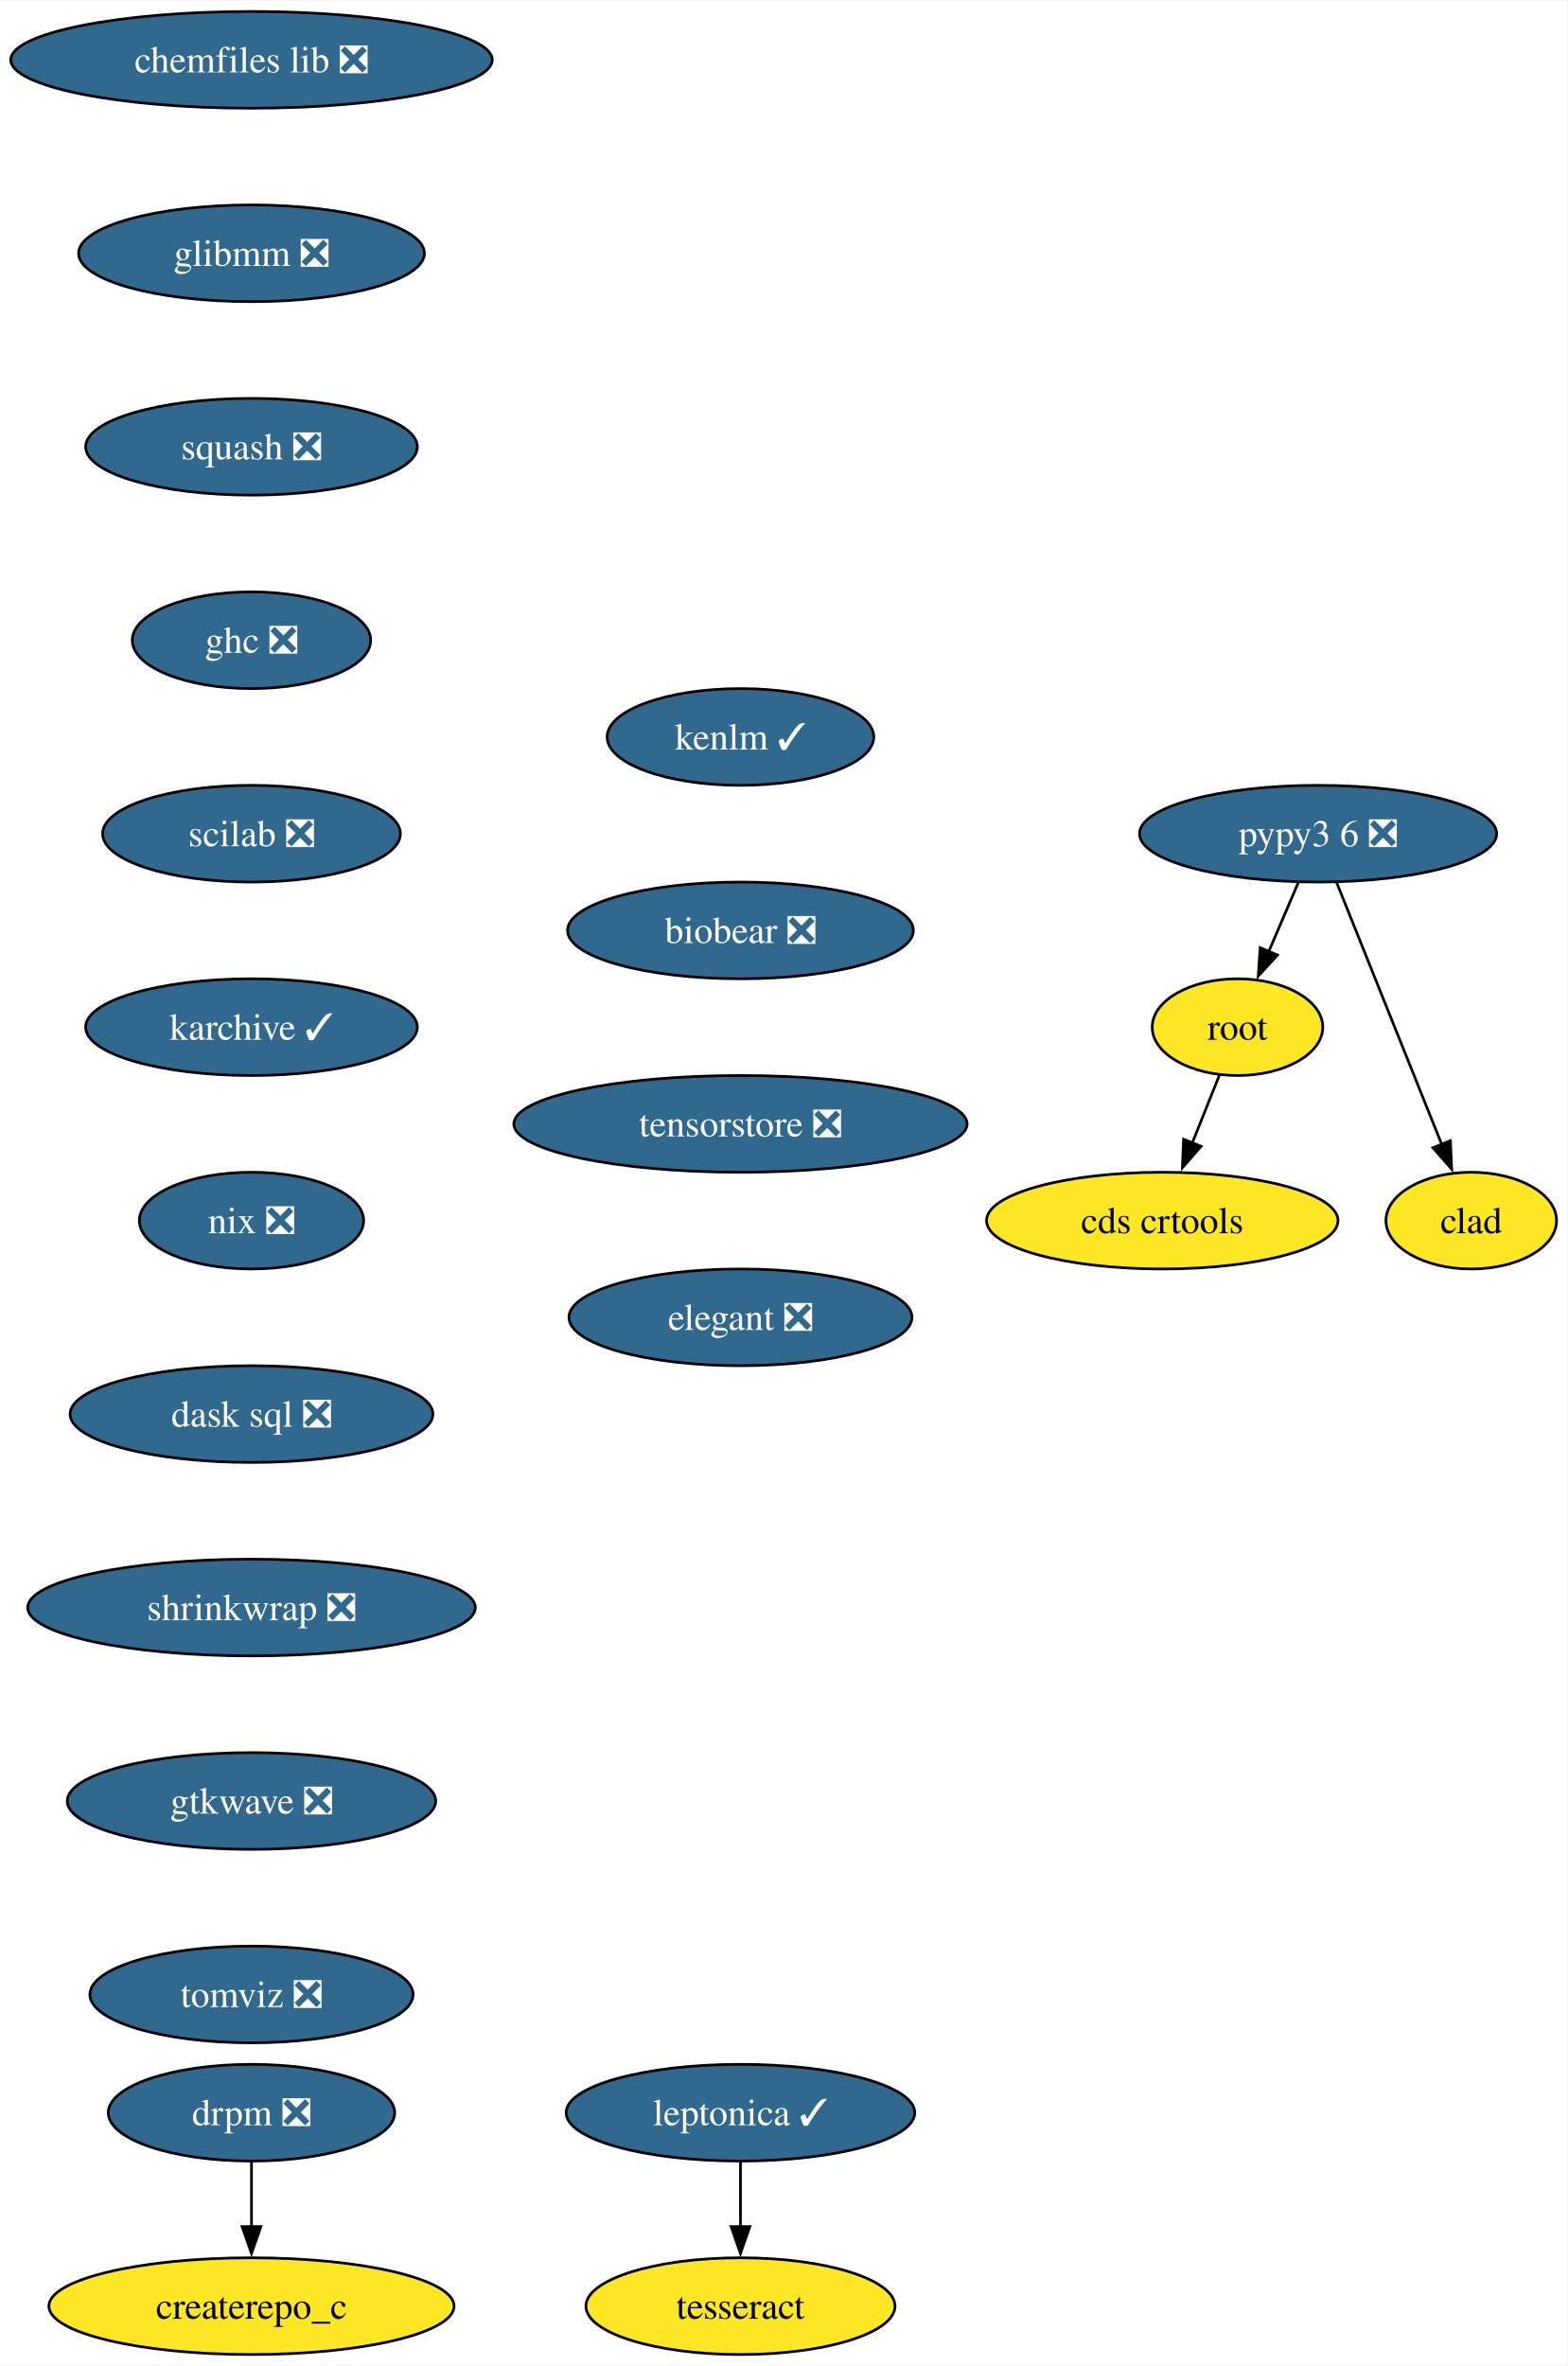
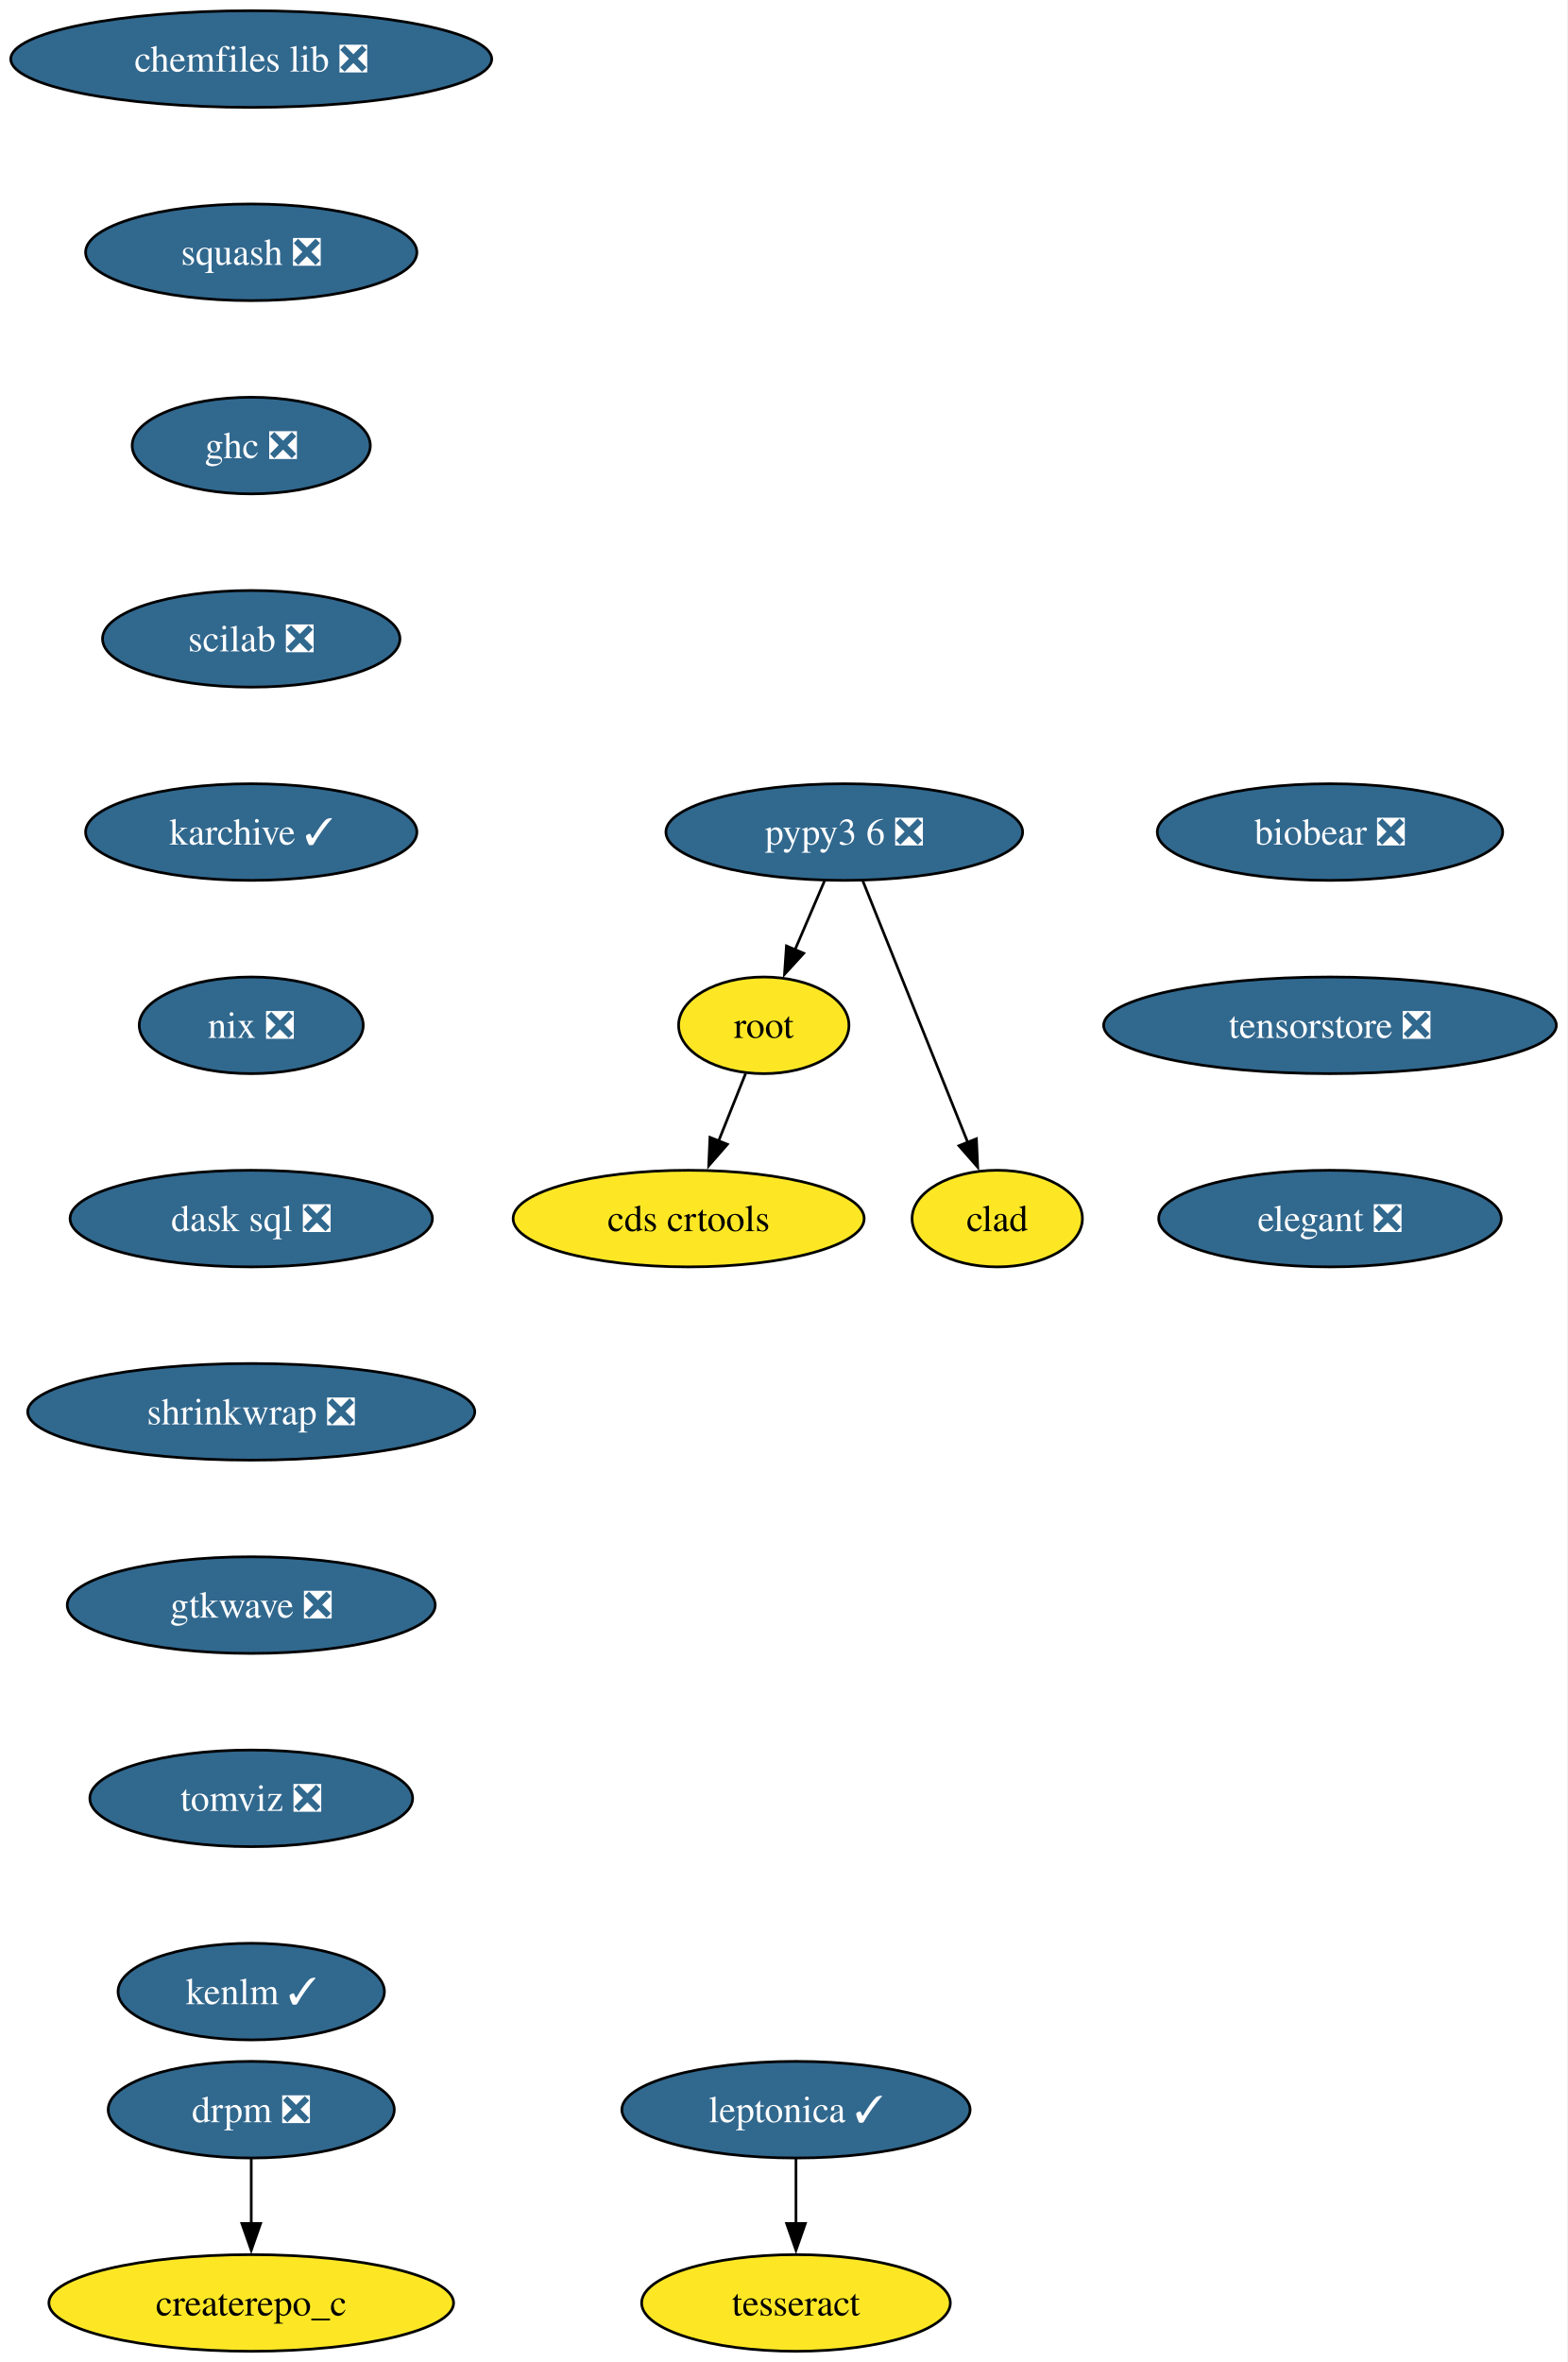
- <svg xmlns="http://www.w3.org/2000/svg" xmlns:xlink="http://www.w3.org/1999/xlink" width="583pt" height="880pt" viewBox="0.00 0.00 583.36 880.00">
+ <svg xmlns="http://www.w3.org/2000/svg" xmlns:xlink="http://www.w3.org/1999/xlink" width="584pt" height="880pt" viewBox="0.00 0.00 583.97 880.00">
  <g id="graph0" class="graph" transform="scale(1 1) rotate(0) translate(4 876)">
-     <polygon fill="white" stroke="none" points="-4,4 -4,-876 579.36,-876 579.36,4 -4,4" />
+     <polygon fill="white" stroke="none" points="-4,4 -4,-876 579.97,-876 579.97,4 -4,4" />
    <g id="node1" class="node">
      <g id="a_node1">
        <a xlink:href="https://github.com/conda-forge/chemfiles-lib-feedstock/pull/53" xlink:title="chemfiles lib ❎">
          <ellipse fill="#31688e" stroke="black" cx="89.61" cy="-854" rx="89.61" ry="18" />
          <text text-anchor="middle" x="89.61" y="-849.33" font-family="Times,serif" font-size="14.00" fill="white">chemfiles lib ❎</text>
        </a>
      </g>
    </g>
    <g id="node2" class="node">
      <g id="a_node2">
-         <a xlink:href="https://github.com/conda-forge/glibmm-feedstock/pull/34" xlink:title="glibmm ❎">
-           <ellipse fill="#31688e" stroke="black" cx="89.61" cy="-782" rx="64.36" ry="18" />
-           <text text-anchor="middle" x="89.61" y="-777.33" font-family="Times,serif" font-size="14.00" fill="white">glibmm ❎</text>
+         <a xlink:href="https://github.com/conda-forge/squash-feedstock/pull/8" xlink:title="squash ❎">
+           <ellipse fill="#31688e" stroke="black" cx="89.61" cy="-782" rx="61.73" ry="18" />
+           <text text-anchor="middle" x="89.61" y="-777.33" font-family="Times,serif" font-size="14.00" fill="white">squash ❎</text>
        </a>
      </g>
    </g>
    <g id="node3" class="node">
      <g id="a_node3">
-         <a xlink:href="https://github.com/conda-forge/squash-feedstock/pull/8" xlink:title="squash ❎">
-           <ellipse fill="#31688e" stroke="black" cx="89.61" cy="-710" rx="61.73" ry="18" />
-           <text text-anchor="middle" x="89.61" y="-705.33" font-family="Times,serif" font-size="14.00" fill="white">squash ❎</text>
+         <a xlink:href="https://github.com/conda-forge/ghc-feedstock/pull/44" xlink:title="ghc ❎">
+           <ellipse fill="#31688e" stroke="black" cx="89.61" cy="-710" rx="44.37" ry="18" />
+           <text text-anchor="middle" x="89.61" y="-705.33" font-family="Times,serif" font-size="14.00" fill="white">ghc ❎</text>
+         </a>
+       </g>
+     </g>
+     <g id="node6" class="node">
+       <g id="a_node6">
+         <a xlink:href="https://github.com/conda-forge/scilab-feedstock/pull/55" xlink:title="scilab ❎">
+           <ellipse fill="#31688e" stroke="black" cx="89.61" cy="-638" rx="55.42" ry="18" />
+           <text text-anchor="middle" x="89.61" y="-633.33" font-family="Times,serif" font-size="14.00" fill="white">scilab ❎</text>
        </a>
      </g>
    </g>
    <g id="node4" class="node">
      <g id="a_node4">
-         <a xlink:href="https://github.com/conda-forge/ghc-feedstock/pull/44" xlink:title="ghc ❎">
-           <ellipse fill="#31688e" stroke="black" cx="89.61" cy="-638" rx="44.37" ry="18" />
-           <text text-anchor="middle" x="89.61" y="-633.33" font-family="Times,serif" font-size="14.00" fill="white">ghc ❎</text>
+         <a xlink:href="https://github.com/conda-forge/leptonica-feedstock/pull/51" xlink:title="leptonica ✓">
+           <ellipse fill="#31688e" stroke="black" cx="292.61" cy="-90" rx="64.89" ry="18" />
+           <text text-anchor="middle" x="292.61" y="-85.33" font-family="Times,serif" font-size="14.00" fill="white">leptonica ✓</text>
+         </a>
+       </g>
+     </g>
+     <g id="node5" class="node">
+       <g id="a_node5">
+         <a xlink:href="https://github.com/conda-forge/tesseract-feedstock" xlink:title="tesseract">
+           <ellipse fill="#fde725" stroke="black" cx="292.61" cy="-18" rx="57.52" ry="18" />
+           <text text-anchor="middle" x="292.61" y="-13.32" font-family="Times,serif" font-size="14.00">tesseract</text>
+         </a>
+       </g>
+     </g>
+     <g id="edge3" class="edge">
+       <path fill="none" stroke="black" d="M292.61,-71.7C292.61,-64.41 292.61,-55.73 292.61,-47.54" />
+       <polygon fill="black" stroke="black" points="296.11,-47.62 292.61,-37.62 289.11,-47.62 296.11,-47.62" />
+     </g>
+     <g id="node9" class="node">
+       <g id="a_node9">
+         <a xlink:href="https://github.com/conda-forge/karchive-feedstock/pull/22" xlink:title="karchive ✓">
+           <ellipse fill="#31688e" stroke="black" cx="89.61" cy="-566" rx="61.73" ry="18" />
+           <text text-anchor="middle" x="89.61" y="-561.33" font-family="Times,serif" font-size="14.00" fill="white">karchive ✓</text>
        </a>
      </g>
    </g>
    <g id="node7" class="node">
      <g id="a_node7">
-         <a xlink:href="https://github.com/conda-forge/scilab-feedstock/pull/55" xlink:title="scilab ❎">
-           <ellipse fill="#31688e" stroke="black" cx="89.61" cy="-566" rx="55.42" ry="18" />
-           <text text-anchor="middle" x="89.61" y="-561.33" font-family="Times,serif" font-size="14.00" fill="white">scilab ❎</text>
-         </a>
-       </g>
-     </g>
-     <g id="node5" class="node">
-       <g id="a_node5">
-         <a xlink:href="https://github.com/conda-forge/leptonica-feedstock/pull/51" xlink:title="leptonica ✓">
-           <ellipse fill="#31688e" stroke="black" cx="271.61" cy="-90" rx="64.89" ry="18" />
-           <text text-anchor="middle" x="271.61" y="-85.33" font-family="Times,serif" font-size="14.00" fill="white">leptonica ✓</text>
-         </a>
-       </g>
-     </g>
-     <g id="node6" class="node">
-       <g id="a_node6">
-         <a xlink:href="https://github.com/conda-forge/tesseract-feedstock" xlink:title="tesseract">
-           <ellipse fill="#fde725" stroke="black" cx="271.61" cy="-18" rx="57.52" ry="18" />
-           <text text-anchor="middle" x="271.61" y="-13.32" font-family="Times,serif" font-size="14.00">tesseract</text>
-         </a>
-       </g>
-     </g>
-     <g id="edge4" class="edge">
-       <path fill="none" stroke="black" d="M271.61,-71.7C271.61,-64.41 271.61,-55.73 271.61,-47.54" />
-       <polygon fill="black" stroke="black" points="275.11,-47.62 271.61,-37.62 268.11,-47.62 275.11,-47.62" />
+         <a xlink:href="https://github.com/conda-forge/root-feedstock" xlink:title="root">
+           <ellipse fill="#fde725" stroke="black" cx="280.61" cy="-494" rx="31.74" ry="18" />
+           <text text-anchor="middle" x="280.61" y="-489.32" font-family="Times,serif" font-size="14.00">root</text>
+         </a>
+       </g>
+     </g>
+     <g id="node8" class="node">
+       <g id="a_node8">
+         <a xlink:href="https://github.com/conda-forge/cds-crtools-feedstock" xlink:title="cds crtools">
+           <ellipse fill="#fde725" stroke="black" cx="252.61" cy="-422" rx="65.41" ry="18" />
+           <text text-anchor="middle" x="252.61" y="-417.32" font-family="Times,serif" font-size="14.00">cds crtools</text>
+         </a>
+       </g>
+     </g>
+     <g id="edge5" class="edge">
+       <path fill="none" stroke="black" d="M273.84,-476.05C270.82,-468.52 267.19,-459.44 263.79,-450.94" />
+       <polygon fill="black" stroke="black" points="267.05,-449.67 260.09,-441.68 260.55,-452.27 267.05,-449.67" />
+     </g>
+     <g id="node12" class="node">
+       <g id="a_node12">
+         <a xlink:href="https://github.com/conda-forge/nix-feedstock/pull/27" xlink:title="nix ❎">
+           <ellipse fill="#31688e" stroke="black" cx="89.61" cy="-494" rx="41.74" ry="18" />
+           <text text-anchor="middle" x="89.61" y="-489.32" font-family="Times,serif" font-size="14.00" fill="white">nix ❎</text>
+         </a>
+       </g>
    </g>
    <g id="node10" class="node">
      <g id="a_node10">
-         <a xlink:href="https://github.com/conda-forge/karchive-feedstock/pull/22" xlink:title="karchive ✓">
-           <ellipse fill="#31688e" stroke="black" cx="89.61" cy="-494" rx="61.73" ry="18" />
-           <text text-anchor="middle" x="89.61" y="-489.32" font-family="Times,serif" font-size="14.00" fill="white">karchive ✓</text>
-         </a>
-       </g>
-     </g>
-     <g id="node8" class="node">
-       <g id="a_node8">
-         <a xlink:href="https://github.com/conda-forge/root-feedstock" xlink:title="root">
-           <ellipse fill="#fde725" stroke="black" cx="456.61" cy="-494" rx="31.74" ry="18" />
-           <text text-anchor="middle" x="456.61" y="-489.32" font-family="Times,serif" font-size="14.00">root</text>
-         </a>
-       </g>
-     </g>
-     <g id="node9" class="node">
-       <g id="a_node9">
-         <a xlink:href="https://github.com/conda-forge/cds-crtools-feedstock" xlink:title="cds crtools">
-           <ellipse fill="#fde725" stroke="black" cx="428.61" cy="-422" rx="65.41" ry="18" />
-           <text text-anchor="middle" x="428.61" y="-417.32" font-family="Times,serif" font-size="14.00">cds crtools</text>
-         </a>
-       </g>
-     </g>
-     <g id="edge6" class="edge">
-       <path fill="none" stroke="black" d="M449.84,-476.05C446.82,-468.52 443.19,-459.44 439.79,-450.94" />
-       <polygon fill="black" stroke="black" points="443.05,-449.67 436.09,-441.68 436.55,-452.27 443.05,-449.67" />
+         <a xlink:href="https://github.com/conda-forge/pypy3.6-feedstock/pull/122" xlink:title="pypy3 6 ❎">
+           <ellipse fill="#31688e" stroke="black" cx="310.61" cy="-566" rx="66.47" ry="18" />
+           <text text-anchor="middle" x="310.61" y="-561.33" font-family="Times,serif" font-size="14.00" fill="white">pypy3 6 ❎</text>
+         </a>
+       </g>
+     </g>
+     <g id="edge7" class="edge">
+       <path fill="none" stroke="black" d="M303.2,-547.7C299.88,-539.95 295.89,-530.64 292.19,-522.02" />
+       <polygon fill="black" stroke="black" points="295.49,-520.83 288.33,-513.01 289.06,-523.58 295.49,-520.83" />
+     </g>
+     <g id="node11" class="node">
+       <g id="a_node11">
+         <a xlink:href="https://github.com/conda-forge/clad-feedstock" xlink:title="clad">
+           <ellipse fill="#fde725" stroke="black" cx="367.61" cy="-422" rx="31.74" ry="18" />
+           <text text-anchor="middle" x="367.61" y="-417.32" font-family="Times,serif" font-size="14.00">clad</text>
+         </a>
+       </g>
+     </g>
+     <g id="edge8" class="edge">
+       <path fill="none" stroke="black" d="M317.49,-547.87C327.21,-523.65 345.09,-479.12 356.65,-450.31" />
+       <polygon fill="black" stroke="black" points="359.85,-451.74 360.33,-441.15 353.35,-449.13 359.85,-451.74" />
    </g>
    <g id="node13" class="node">
      <g id="a_node13">
-         <a xlink:href="https://github.com/conda-forge/nix-feedstock/pull/27" xlink:title="nix ❎">
-           <ellipse fill="#31688e" stroke="black" cx="89.61" cy="-422" rx="41.74" ry="18" />
-           <text text-anchor="middle" x="89.61" y="-417.32" font-family="Times,serif" font-size="14.00" fill="white">nix ❎</text>
-         </a>
-       </g>
-     </g>
-     <g id="node11" class="node">
-       <g id="a_node11">
-         <a xlink:href="https://github.com/conda-forge/pypy3.6-feedstock/pull/122" xlink:title="pypy3 6 ❎">
-           <ellipse fill="#31688e" stroke="black" cx="486.61" cy="-566" rx="66.47" ry="18" />
-           <text text-anchor="middle" x="486.61" y="-561.33" font-family="Times,serif" font-size="14.00" fill="white">pypy3 6 ❎</text>
-         </a>
-       </g>
-     </g>
-     <g id="edge8" class="edge">
-       <path fill="none" stroke="black" d="M479.2,-547.7C475.88,-539.95 471.89,-530.64 468.19,-522.02" />
-       <polygon fill="black" stroke="black" points="471.49,-520.83 464.33,-513.01 465.06,-523.58 471.49,-520.83" />
-     </g>
-     <g id="node12" class="node">
-       <g id="a_node12">
-         <a xlink:href="https://github.com/conda-forge/clad-feedstock" xlink:title="clad">
-           <ellipse fill="#fde725" stroke="black" cx="543.61" cy="-422" rx="31.74" ry="18" />
-           <text text-anchor="middle" x="543.61" y="-417.32" font-family="Times,serif" font-size="14.00">clad</text>
-         </a>
-       </g>
-     </g>
-     <g id="edge9" class="edge">
-       <path fill="none" stroke="black" d="M493.49,-547.87C503.21,-523.65 521.09,-479.12 532.65,-450.31" />
-       <polygon fill="black" stroke="black" points="535.85,-451.74 536.33,-441.15 529.35,-449.13 535.85,-451.74" />
+         <a xlink:href="https://github.com/conda-forge/dask-sql-feedstock/pull/87" xlink:title="dask sql ❎">
+           <ellipse fill="#31688e" stroke="black" cx="89.61" cy="-422" rx="67.52" ry="18" />
+           <text text-anchor="middle" x="89.61" y="-417.32" font-family="Times,serif" font-size="14.00" fill="white">dask sql ❎</text>
+         </a>
+       </g>
+     </g>
+     <g id="node16" class="node">
+       <g id="a_node16">
+         <a xlink:href="https://github.com/conda-forge/shrinkwrap-feedstock/pull/7" xlink:title="shrinkwrap ❎">
+           <ellipse fill="#31688e" stroke="black" cx="89.61" cy="-350" rx="83.3" ry="18" />
+           <text text-anchor="middle" x="89.61" y="-345.32" font-family="Times,serif" font-size="14.00" fill="white">shrinkwrap ❎</text>
+         </a>
+       </g>
    </g>
    <g id="node14" class="node">
      <g id="a_node14">
-         <a xlink:href="https://github.com/conda-forge/dask-sql-feedstock/pull/87" xlink:title="dask sql ❎">
-           <ellipse fill="#31688e" stroke="black" cx="89.61" cy="-350" rx="67.52" ry="18" />
-           <text text-anchor="middle" x="89.61" y="-345.32" font-family="Times,serif" font-size="14.00" fill="white">dask sql ❎</text>
-         </a>
-       </g>
-     </g>
-     <g id="node17" class="node">
-       <g id="a_node17">
-         <a xlink:href="https://github.com/conda-forge/shrinkwrap-feedstock/pull/7" xlink:title="shrinkwrap ❎">
-           <ellipse fill="#31688e" stroke="black" cx="89.61" cy="-278" rx="83.3" ry="18" />
-           <text text-anchor="middle" x="89.61" y="-273.32" font-family="Times,serif" font-size="14.00" fill="white">shrinkwrap ❎</text>
-         </a>
-       </g>
-     </g>
-     <g id="node15" class="node">
-       <g id="a_node15">
        <a xlink:href="https://github.com/conda-forge/drpm-feedstock/pull/8" xlink:title="drpm ❎">
          <ellipse fill="#31688e" stroke="black" cx="89.61" cy="-90" rx="53.31" ry="18" />
          <text text-anchor="middle" x="89.61" y="-85.33" font-family="Times,serif" font-size="14.00" fill="white">drpm ❎</text>
        </a>
      </g>
    </g>
-     <g id="node16" class="node">
-       <g id="a_node16">
+     <g id="node15" class="node">
+       <g id="a_node15">
        <a xlink:href="https://github.com/conda-forge/createrepo_c-feedstock" xlink:title="createrepo_c">
          <ellipse fill="#fde725" stroke="black" cx="89.61" cy="-18" rx="75.41" ry="18" />
          <text text-anchor="middle" x="89.61" y="-13.32" font-family="Times,serif" font-size="14.00">createrepo_c</text>
        </a>
      </g>
    </g>
-     <g id="edge12" class="edge">
+     <g id="edge11" class="edge">
      <path fill="none" stroke="black" d="M89.61,-71.7C89.61,-64.41 89.61,-55.73 89.61,-47.54" />
      <polygon fill="black" stroke="black" points="93.11,-47.62 89.61,-37.62 86.11,-47.62 93.11,-47.62" />
    </g>
+     <g id="node17" class="node">
+       <g id="a_node17">
+         <a xlink:href="https://github.com/conda-forge/gtkwave-feedstock/pull/14" xlink:title="gtkwave ❎">
+           <ellipse fill="#31688e" stroke="black" cx="89.61" cy="-278" rx="68.57" ry="18" />
+           <text text-anchor="middle" x="89.61" y="-273.32" font-family="Times,serif" font-size="14.00" fill="white">gtkwave ❎</text>
+         </a>
+       </g>
+     </g>
    <g id="node18" class="node">
      <g id="a_node18">
-         <a xlink:href="https://github.com/conda-forge/gtkwave-feedstock/pull/14" xlink:title="gtkwave ❎">
-           <ellipse fill="#31688e" stroke="black" cx="89.61" cy="-206" rx="68.57" ry="18" />
-           <text text-anchor="middle" x="89.61" y="-201.33" font-family="Times,serif" font-size="14.00" fill="white">gtkwave ❎</text>
+         <a xlink:href="https://github.com/conda-forge/tomviz-feedstock/pull/67" xlink:title="tomviz ❎">
+           <ellipse fill="#31688e" stroke="black" cx="89.61" cy="-206" rx="60.15" ry="18" />
+           <text text-anchor="middle" x="89.61" y="-201.33" font-family="Times,serif" font-size="14.00" fill="white">tomviz ❎</text>
        </a>
      </g>
    </g>
    <g id="node19" class="node">
      <g id="a_node19">
-         <a xlink:href="https://github.com/conda-forge/tomviz-feedstock/pull/67" xlink:title="tomviz ❎">
-           <ellipse fill="#31688e" stroke="black" cx="89.61" cy="-134" rx="60.15" ry="18" />
-           <text text-anchor="middle" x="89.61" y="-129.32" font-family="Times,serif" font-size="14.00" fill="white">tomviz ❎</text>
+         <a xlink:href="https://github.com/conda-forge/kenlm-feedstock/pull/10" xlink:title="kenlm ✓">
+           <ellipse fill="#31688e" stroke="black" cx="89.61" cy="-134" rx="49.63" ry="18" />
+           <text text-anchor="middle" x="89.61" y="-129.32" font-family="Times,serif" font-size="14.00" fill="white">kenlm ✓</text>
        </a>
      </g>
    </g>
    <g id="node20" class="node">
      <g id="a_node20">
-         <a xlink:href="https://github.com/conda-forge/kenlm-feedstock/pull/10" xlink:title="kenlm ✓">
-           <ellipse fill="#31688e" stroke="black" cx="271.61" cy="-602" rx="49.63" ry="18" />
-           <text text-anchor="middle" x="271.61" y="-597.33" font-family="Times,serif" font-size="14.00" fill="white">kenlm ✓</text>
+         <a xlink:href="https://github.com/conda-forge/biobear-feedstock/pull/46" xlink:title="biobear ❎">
+           <ellipse fill="#31688e" stroke="black" cx="491.61" cy="-566" rx="64.36" ry="18" />
+           <text text-anchor="middle" x="491.61" y="-561.33" font-family="Times,serif" font-size="14.00" fill="white">biobear ❎</text>
        </a>
      </g>
    </g>
    <g id="node21" class="node">
      <g id="a_node21">
-         <a xlink:href="https://github.com/conda-forge/biobear-feedstock/pull/46" xlink:title="biobear ❎">
-           <ellipse fill="#31688e" stroke="black" cx="271.61" cy="-530" rx="64.36" ry="18" />
-           <text text-anchor="middle" x="271.61" y="-525.33" font-family="Times,serif" font-size="14.00" fill="white">biobear ❎</text>
+         <a xlink:href="https://github.com/conda-forge/tensorstore-feedstock/pull/50" xlink:title="tensorstore ❎">
+           <ellipse fill="#31688e" stroke="black" cx="491.61" cy="-494" rx="84.35" ry="18" />
+           <text text-anchor="middle" x="491.61" y="-489.32" font-family="Times,serif" font-size="14.00" fill="white">tensorstore ❎</text>
        </a>
      </g>
    </g>
    <g id="node22" class="node">
      <g id="a_node22">
-         <a xlink:href="https://github.com/conda-forge/tensorstore-feedstock/pull/50" xlink:title="tensorstore ❎">
-           <ellipse fill="#31688e" stroke="black" cx="271.61" cy="-458" rx="84.35" ry="18" />
-           <text text-anchor="middle" x="271.61" y="-453.32" font-family="Times,serif" font-size="14.00" fill="white">tensorstore ❎</text>
-         </a>
-       </g>
-     </g>
-     <g id="node23" class="node">
-       <g id="a_node23">
        <a xlink:href="https://github.com/conda-forge/elegant-feedstock/pull/15" xlink:title="elegant ❎">
-           <ellipse fill="#31688e" stroke="black" cx="271.61" cy="-386" rx="63.84" ry="18" />
-           <text text-anchor="middle" x="271.61" y="-381.32" font-family="Times,serif" font-size="14.00" fill="white">elegant ❎</text>
+           <ellipse fill="#31688e" stroke="black" cx="491.61" cy="-422" rx="63.84" ry="18" />
+           <text text-anchor="middle" x="491.61" y="-417.32" font-family="Times,serif" font-size="14.00" fill="white">elegant ❎</text>
        </a>
      </g>
    </g>
  </g>
</svg>
